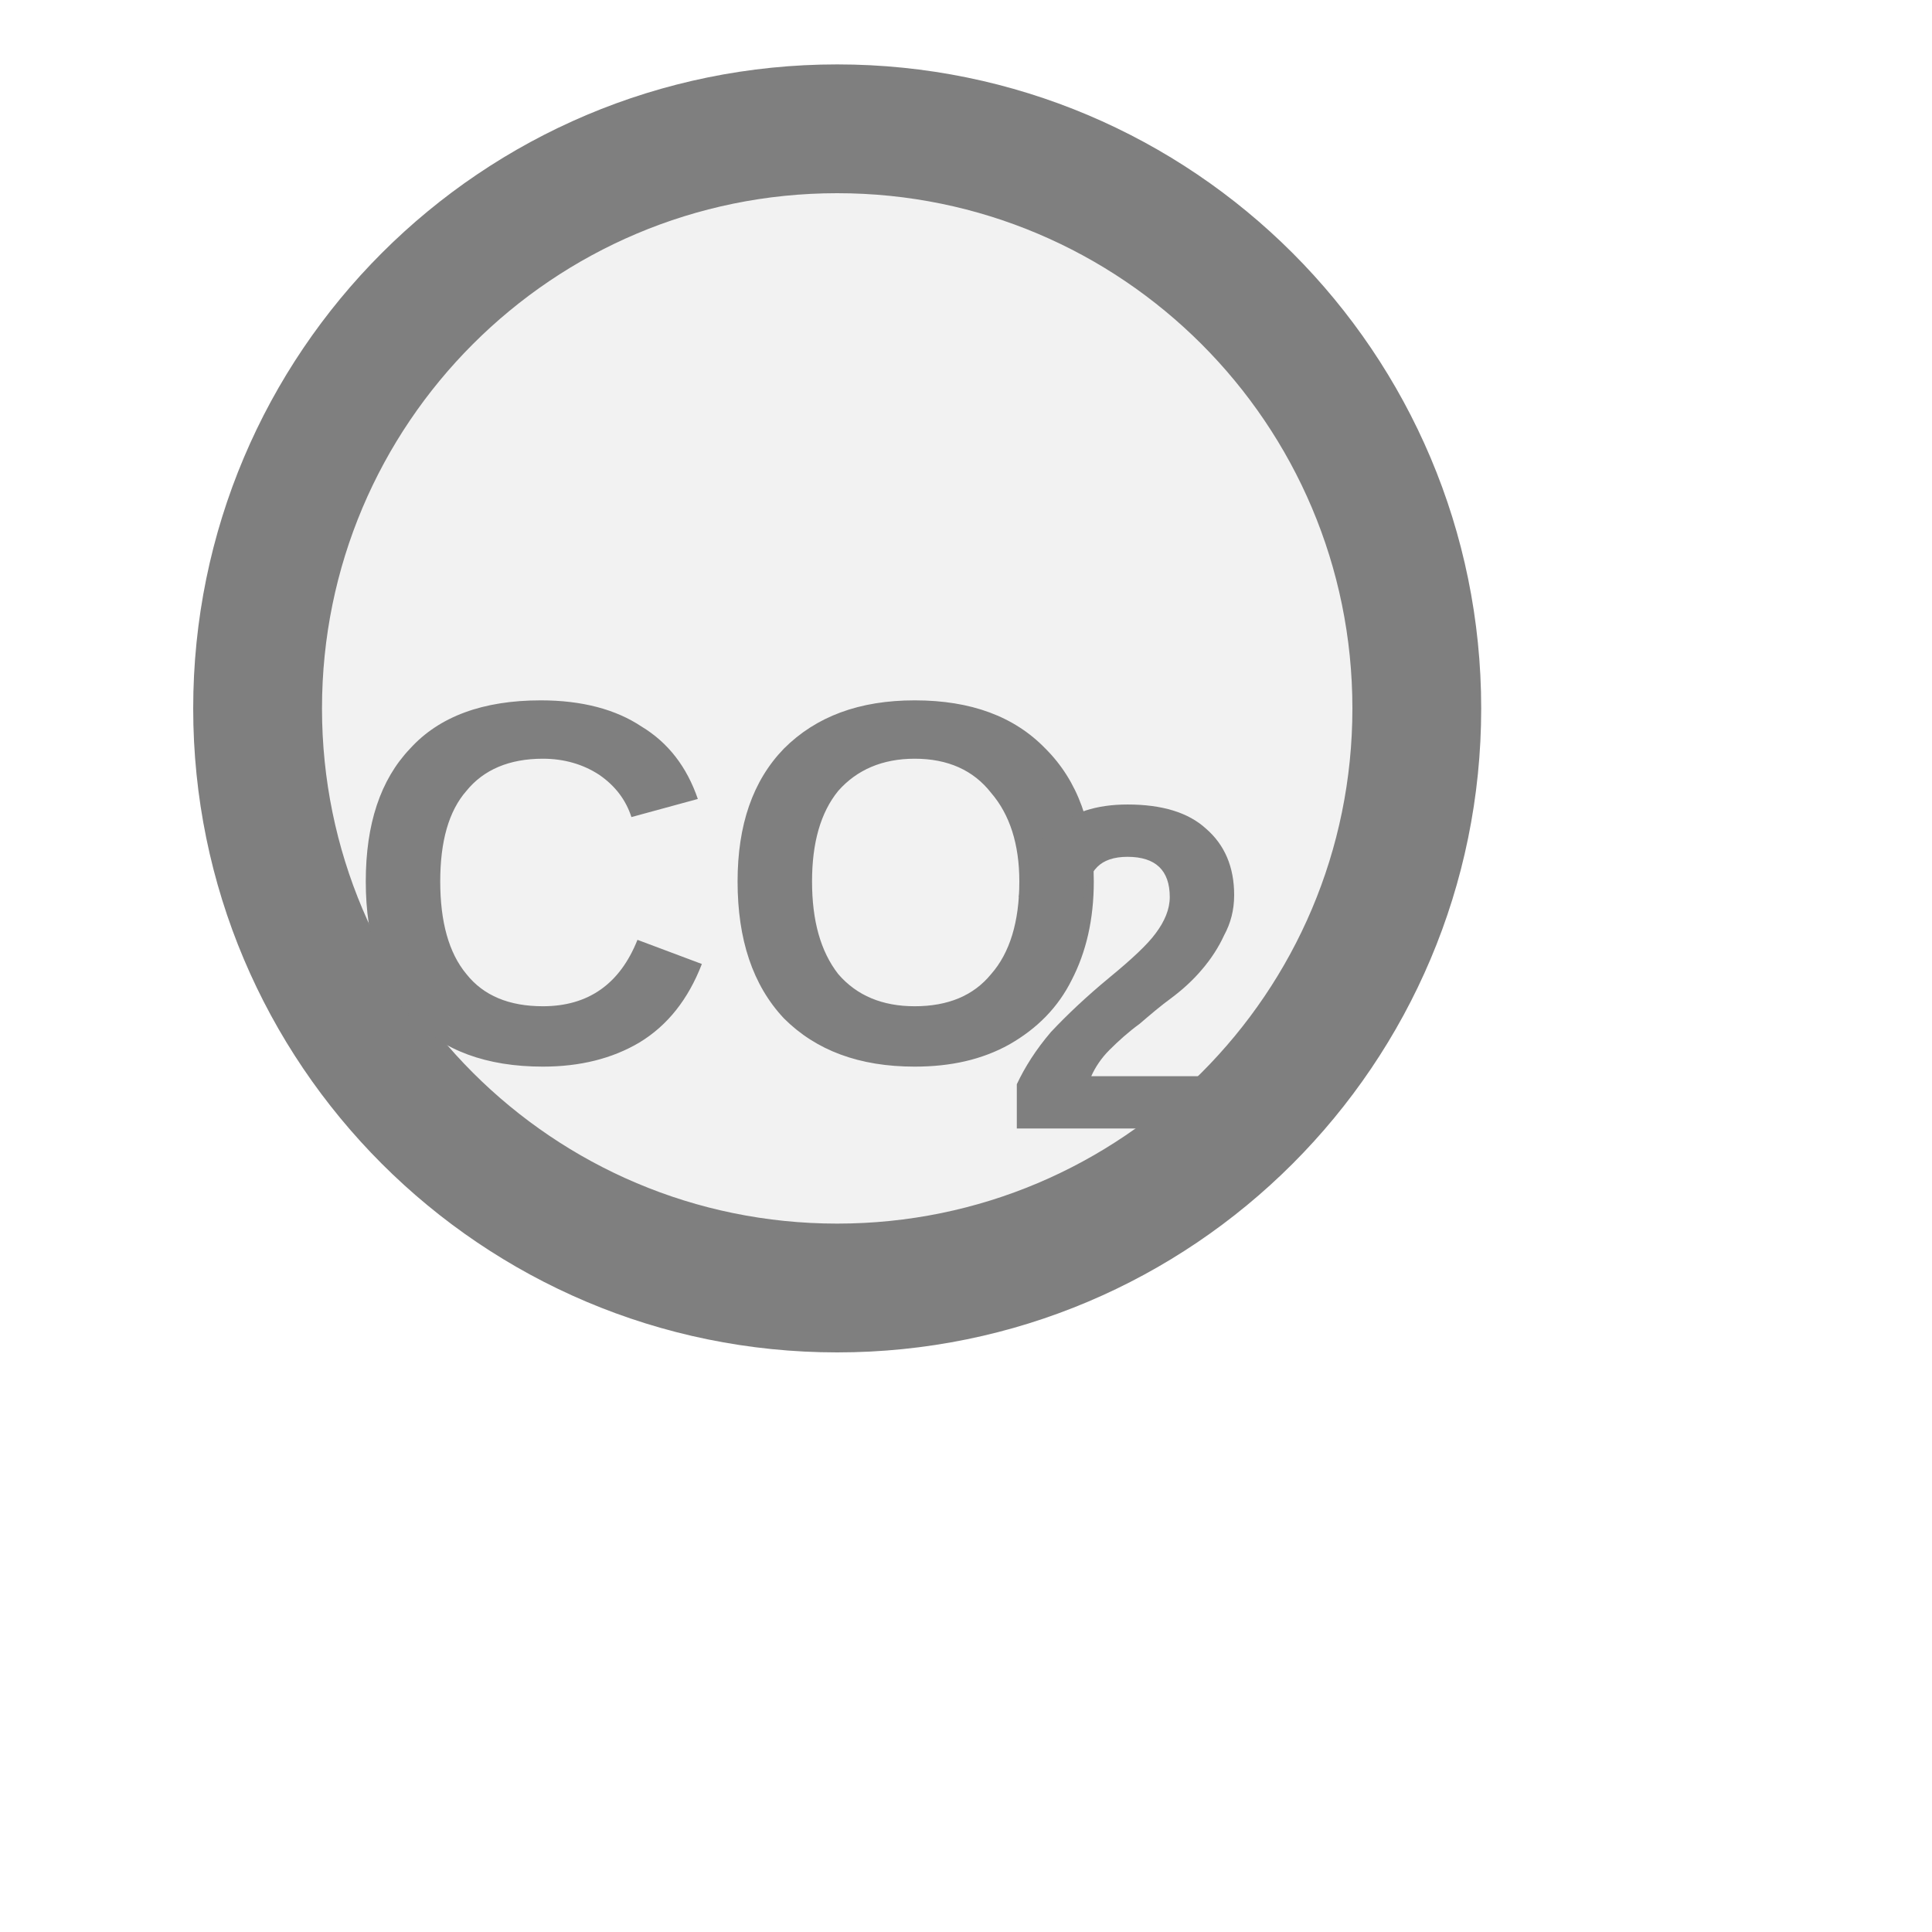
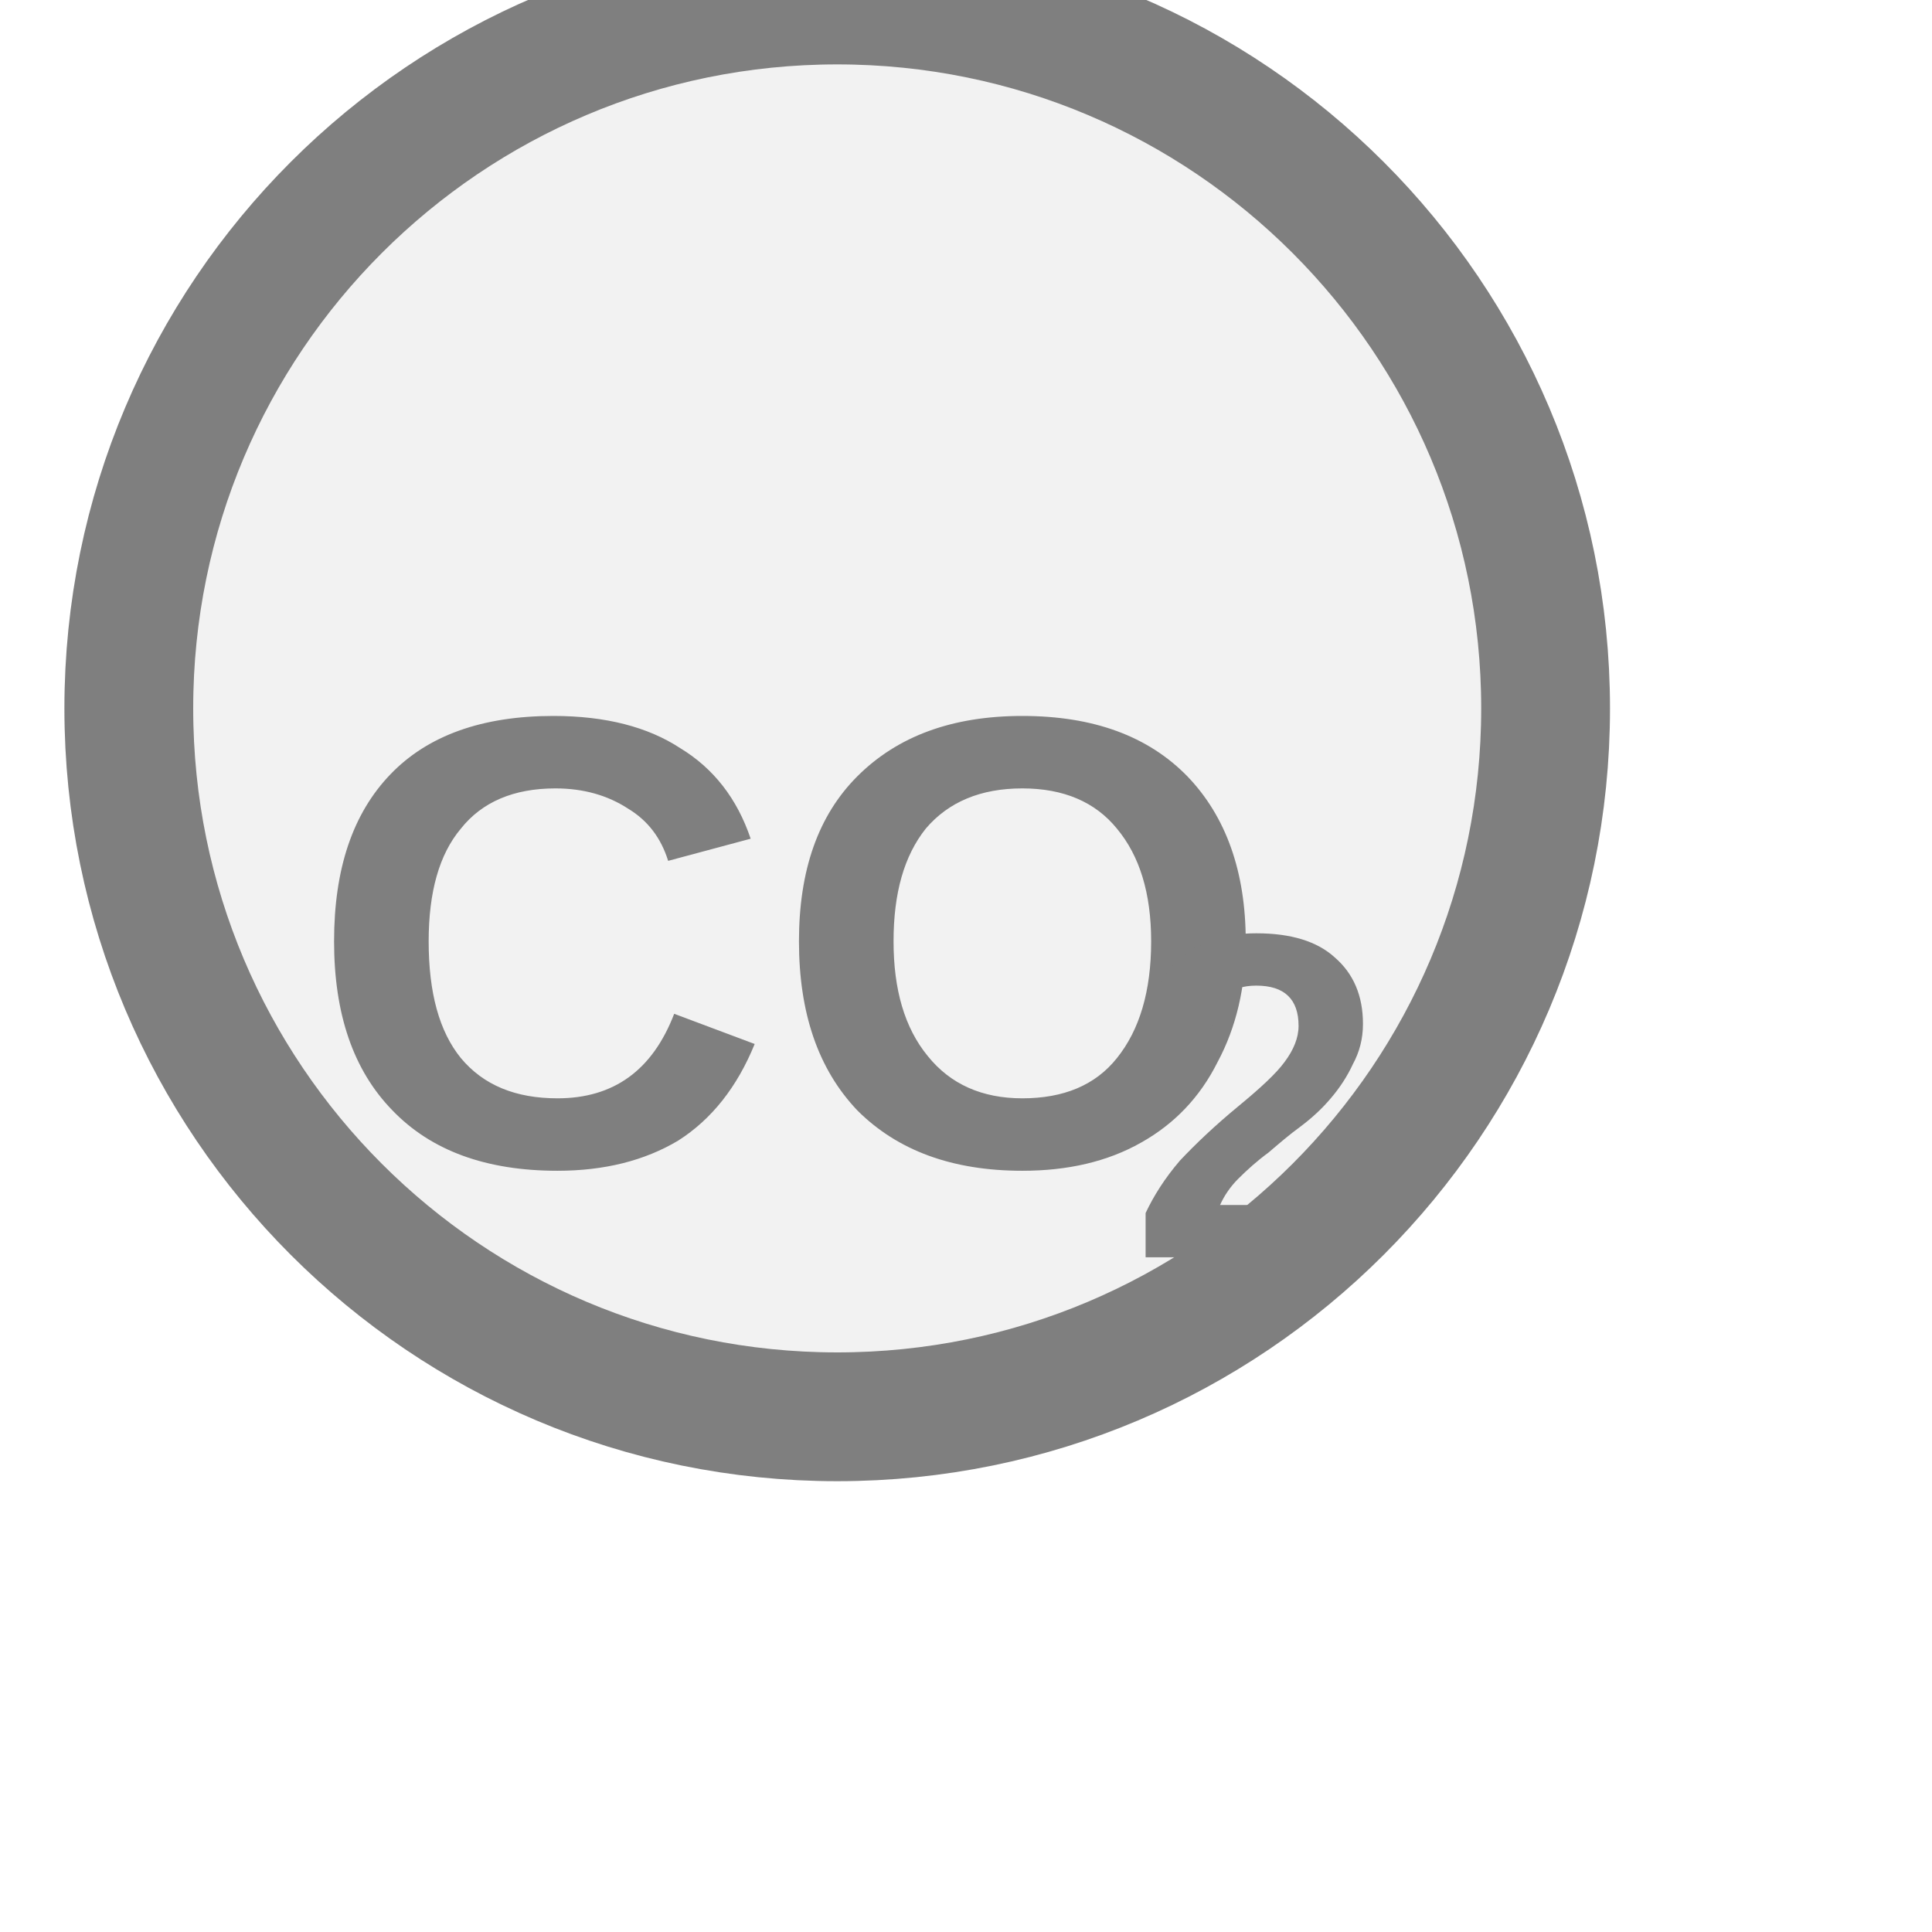
<svg xmlns="http://www.w3.org/2000/svg" width="15px" height="15px" viewBox="0 0 15 15">
-   <circle cx="6.5" cy="5.5" r="4.5" fill="#f2f2f2" stroke="#7f7f7f" stroke-width="1" />
-   <text x="5.668" y="7.1" fill="#7f7f7f" font-family="Arial, Helvetica, sans-serif" font-size="4" font-style="normal" font-weight="600" text-anchor="middle" dominant-baseline="middle">CO</text>
-   <text x="7.768" y="7.74" fill="#7f7f7f" font-family="Arial, Helvetica, sans-serif" font-size="3.6" font-style="normal" font-weight="600" text-anchor="start" dominant-baseline="middle">2</text>
+   <circle cx="6.5" cy="5.5" r="5.5" fill="#f2f2f2" stroke="#7f7f7f" stroke-width="1" />
+   <text x="6.143" y="7.625" fill="#7f7f7f" font-family="Arial, Helvetica, sans-serif" font-size="5" font-style="normal" font-weight="600" text-anchor="middle" dominant-baseline="middle">CO</text>
+   <text x="8.768" y="8.74" fill="#7f7f7f" font-family="Arial, Helvetica, sans-serif" font-size="3.6" font-style="normal" font-weight="600" text-anchor="start" dominant-baseline="middle">2</text>
</svg>
